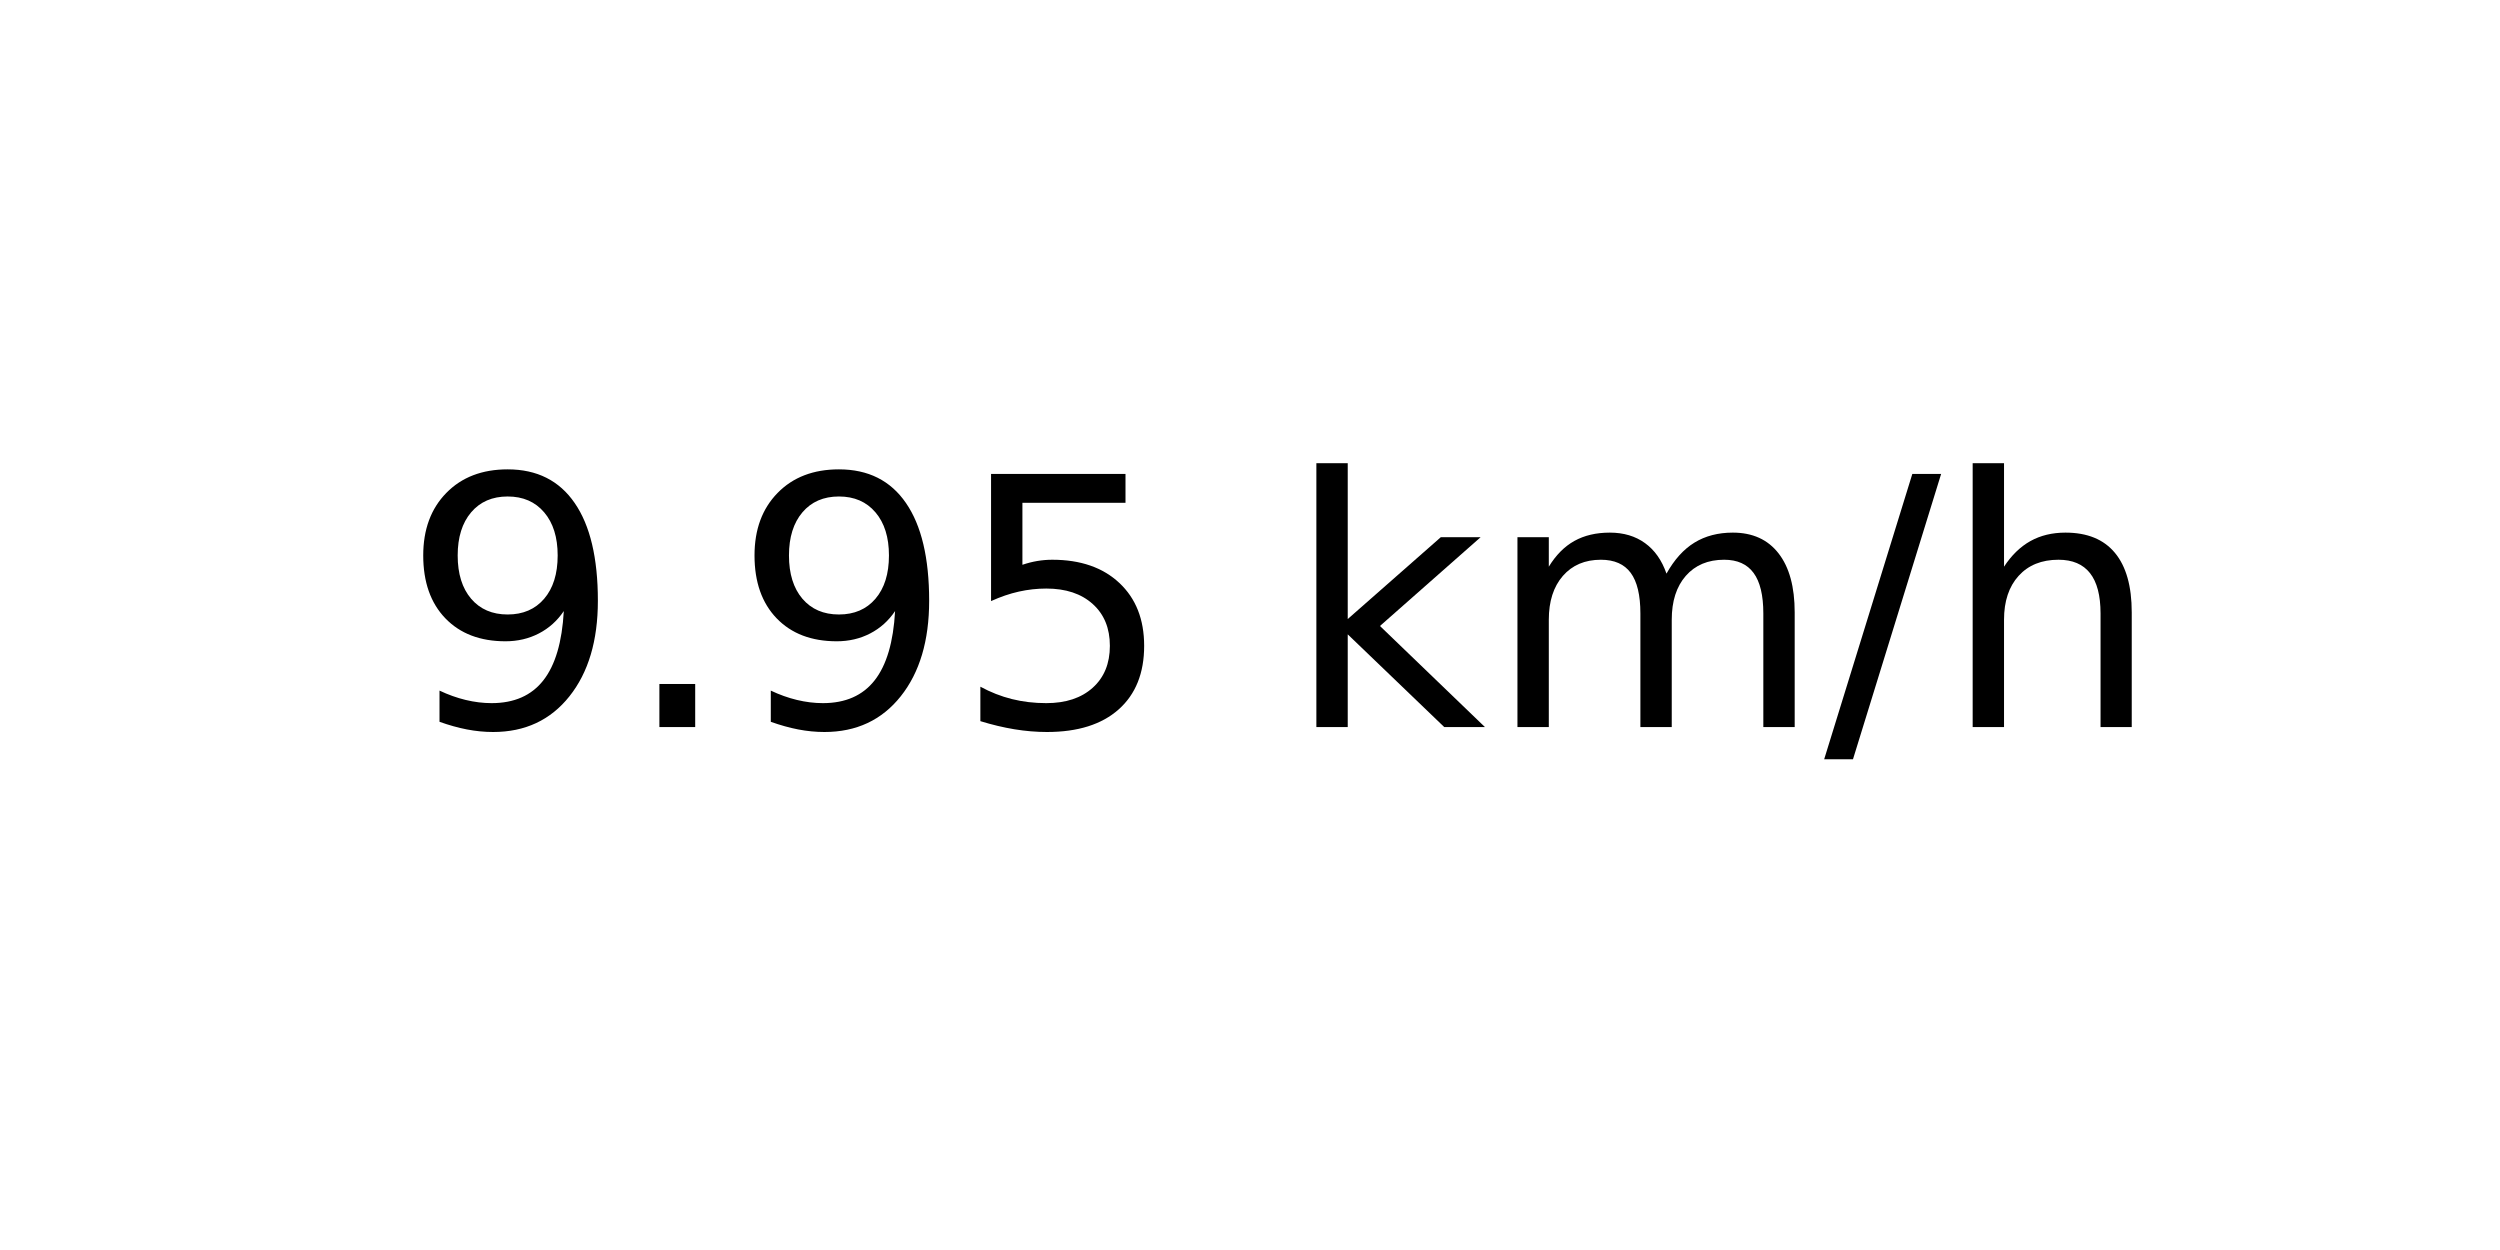
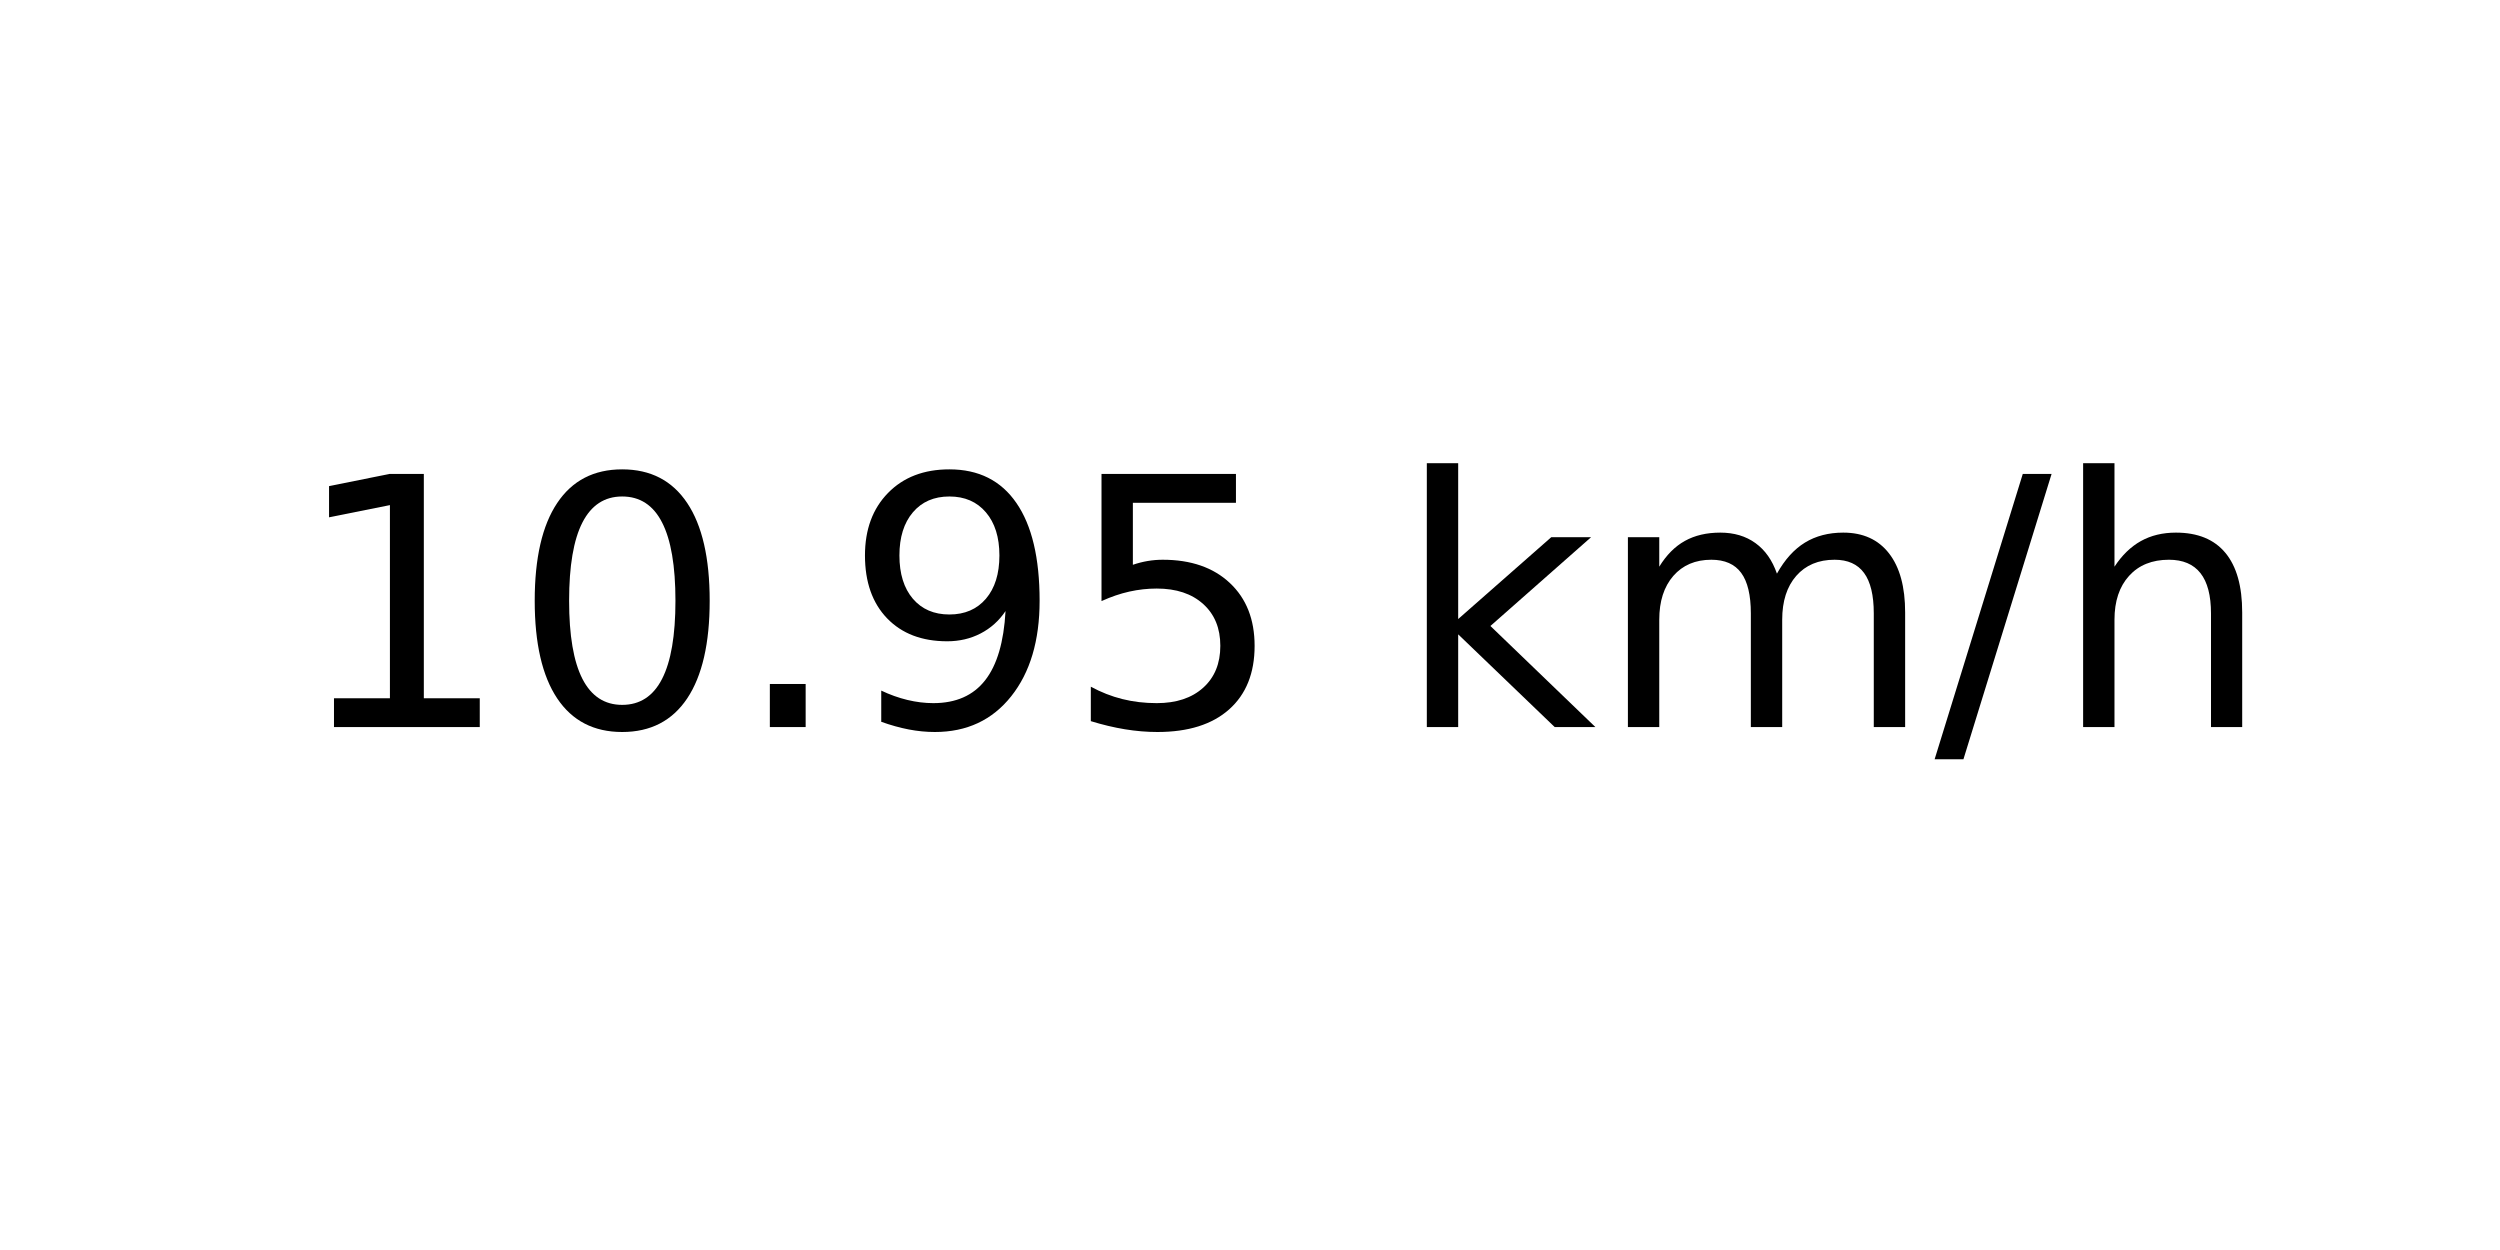
<svg xmlns="http://www.w3.org/2000/svg" xmlns:xlink="http://www.w3.org/1999/xlink" width="72pt" height="36pt" viewBox="0 0 72 36" version="1.1">
  <defs>
    <style type="text/css">*{stroke-linejoin: round; stroke-linecap: butt}</style>
  </defs>
  <g id="figure_1">
    <g id="axes_1">
      <g id="text_1">
-         <g transform="translate(11.55937 20.93937) scale(0.1 -0.1)">
+         <g transform="translate(8.378125 20.93937) scale(0.1 -0.1)">
          <defs>
+             <path id="DejaVuSans-31" d="M 794 531  L 1825 531  L 1825 4091  L 703 3866  L 703 4441  L 1819 4666  L 2450 4666  L 2450 531  L 3481 531  L 3481 0  L 794 0  L 794 531  z " transform="scale(0.015625)" />
+             <path id="DejaVuSans-30" d="M 2034 4250  Q 1547 4250 1301 3770  Q 1056 3291 1056 2328  Q 1056 1369 1301 889  Q 1547 409 2034 409  Q 2525 409 2770 889  Q 3016 1369 3016 2328  Q 3016 3291 2770 3770  Q 2525 4250 2034 4250  z M 2034 4750  Q 2819 4750 3233 4129  Q 3647 3509 3647 2328  Q 3647 1150 3233 529  Q 2819 -91 2034 -91  Q 1250 -91 836 529  Q 422 1150 422 2328  Q 422 3509 836 4129  Q 1250 4750 2034 4750  z " transform="scale(0.015625)" />
+             <path id="DejaVuSans-2e" d="M 684 794  L 1344 794  L 1344 0  L 684 0  L 684 794  z " transform="scale(0.015625)" />
            <path id="DejaVuSans-39" d="M 703 97  L 703 672  Q 941 559 1184 500  Q 1428 441 1663 441  Q 2288 441 2617 861  Q 2947 1281 2994 2138  Q 2813 1869 2534 1725  Q 2256 1581 1919 1581  Q 1219 1581 811 2004  Q 403 2428 403 3163  Q 403 3881 828 4315  Q 1253 4750 1959 4750  Q 2769 4750 3195 4129  Q 3622 3509 3622 2328  Q 3622 1225 3098 567  Q 2575 -91 1691 -91  Q 1453 -91 1209 -44  Q 966 3 703 97  z M 1959 2075  Q 2384 2075 2632 2365  Q 2881 2656 2881 3163  Q 2881 3666 2632 3958  Q 2384 4250 1959 4250  Q 1534 4250 1286 3958  Q 1038 3666 1038 3163  Q 1038 2656 1286 2365  Q 1534 2075 1959 2075  z " transform="scale(0.015625)" />
-             <path id="DejaVuSans-2e" d="M 684 794  L 1344 794  L 1344 0  L 684 0  L 684 794  z " transform="scale(0.015625)" />
            <path id="DejaVuSans-35" d="M 691 4666  L 3169 4666  L 3169 4134  L 1269 4134  L 1269 2991  Q 1406 3038 1543 3061  Q 1681 3084 1819 3084  Q 2600 3084 3056 2656  Q 3513 2228 3513 1497  Q 3513 744 3044 326  Q 2575 -91 1722 -91  Q 1428 -91 1123 -41  Q 819 9 494 109  L 494 744  Q 775 591 1075 516  Q 1375 441 1709 441  Q 2250 441 2565 725  Q 2881 1009 2881 1497  Q 2881 1984 2565 2268  Q 2250 2553 1709 2553  Q 1456 2553 1204 2497  Q 953 2441 691 2322  L 691 4666  z " transform="scale(0.015625)" />
            <path id="DejaVuSans-20" transform="scale(0.015625)" />
            <path id="DejaVuSans-6b" d="M 581 4863  L 1159 4863  L 1159 1991  L 2875 3500  L 3609 3500  L 1753 1863  L 3688 0  L 2938 0  L 1159 1709  L 1159 0  L 581 0  L 581 4863  z " transform="scale(0.015625)" />
            <path id="DejaVuSans-6d" d="M 3328 2828  Q 3544 3216 3844 3400  Q 4144 3584 4550 3584  Q 5097 3584 5394 3201  Q 5691 2819 5691 2113  L 5691 0  L 5113 0  L 5113 2094  Q 5113 2597 4934 2840  Q 4756 3084 4391 3084  Q 3944 3084 3684 2787  Q 3425 2491 3425 1978  L 3425 0  L 2847 0  L 2847 2094  Q 2847 2600 2669 2842  Q 2491 3084 2119 3084  Q 1678 3084 1418 2786  Q 1159 2488 1159 1978  L 1159 0  L 581 0  L 581 3500  L 1159 3500  L 1159 2956  Q 1356 3278 1631 3431  Q 1906 3584 2284 3584  Q 2666 3584 2933 3390  Q 3200 3197 3328 2828  z " transform="scale(0.015625)" />
            <path id="DejaVuSans-2f" d="M 1625 4666  L 2156 4666  L 531 -594  L 0 -594  L 1625 4666  z " transform="scale(0.015625)" />
            <path id="DejaVuSans-68" d="M 3513 2113  L 3513 0  L 2938 0  L 2938 2094  Q 2938 2591 2744 2837  Q 2550 3084 2163 3084  Q 1697 3084 1428 2787  Q 1159 2491 1159 1978  L 1159 0  L 581 0  L 581 4863  L 1159 4863  L 1159 2956  Q 1366 3272 1645 3428  Q 1925 3584 2291 3584  Q 2894 3584 3203 3211  Q 3513 2838 3513 2113  z " transform="scale(0.015625)" />
          </defs>
-           <use xlink:href="#DejaVuSans-39" />
-           <use xlink:href="#DejaVuSans-2e" x="63.623" />
-           <use xlink:href="#DejaVuSans-39" x="95.41" />
-           <use xlink:href="#DejaVuSans-35" x="159.033" />
-           <use xlink:href="#DejaVuSans-20" x="222.656" />
-           <use xlink:href="#DejaVuSans-6b" x="254.443" />
-           <use xlink:href="#DejaVuSans-6d" x="312.354" />
-           <use xlink:href="#DejaVuSans-2f" x="409.766" />
-           <use xlink:href="#DejaVuSans-68" x="443.457" />
+           <use xlink:href="#DejaVuSans-31" />
+           <use xlink:href="#DejaVuSans-30" x="63.623" />
+           <use xlink:href="#DejaVuSans-2e" x="127.246" />
+           <use xlink:href="#DejaVuSans-39" x="159.033" />
+           <use xlink:href="#DejaVuSans-35" x="222.656" />
+           <use xlink:href="#DejaVuSans-20" x="286.279" />
+           <use xlink:href="#DejaVuSans-6b" x="318.066" />
+           <use xlink:href="#DejaVuSans-6d" x="375.977" />
+           <use xlink:href="#DejaVuSans-2f" x="473.389" />
+           <use xlink:href="#DejaVuSans-68" x="507.08" />
        </g>
      </g>
    </g>
  </g>
</svg>
